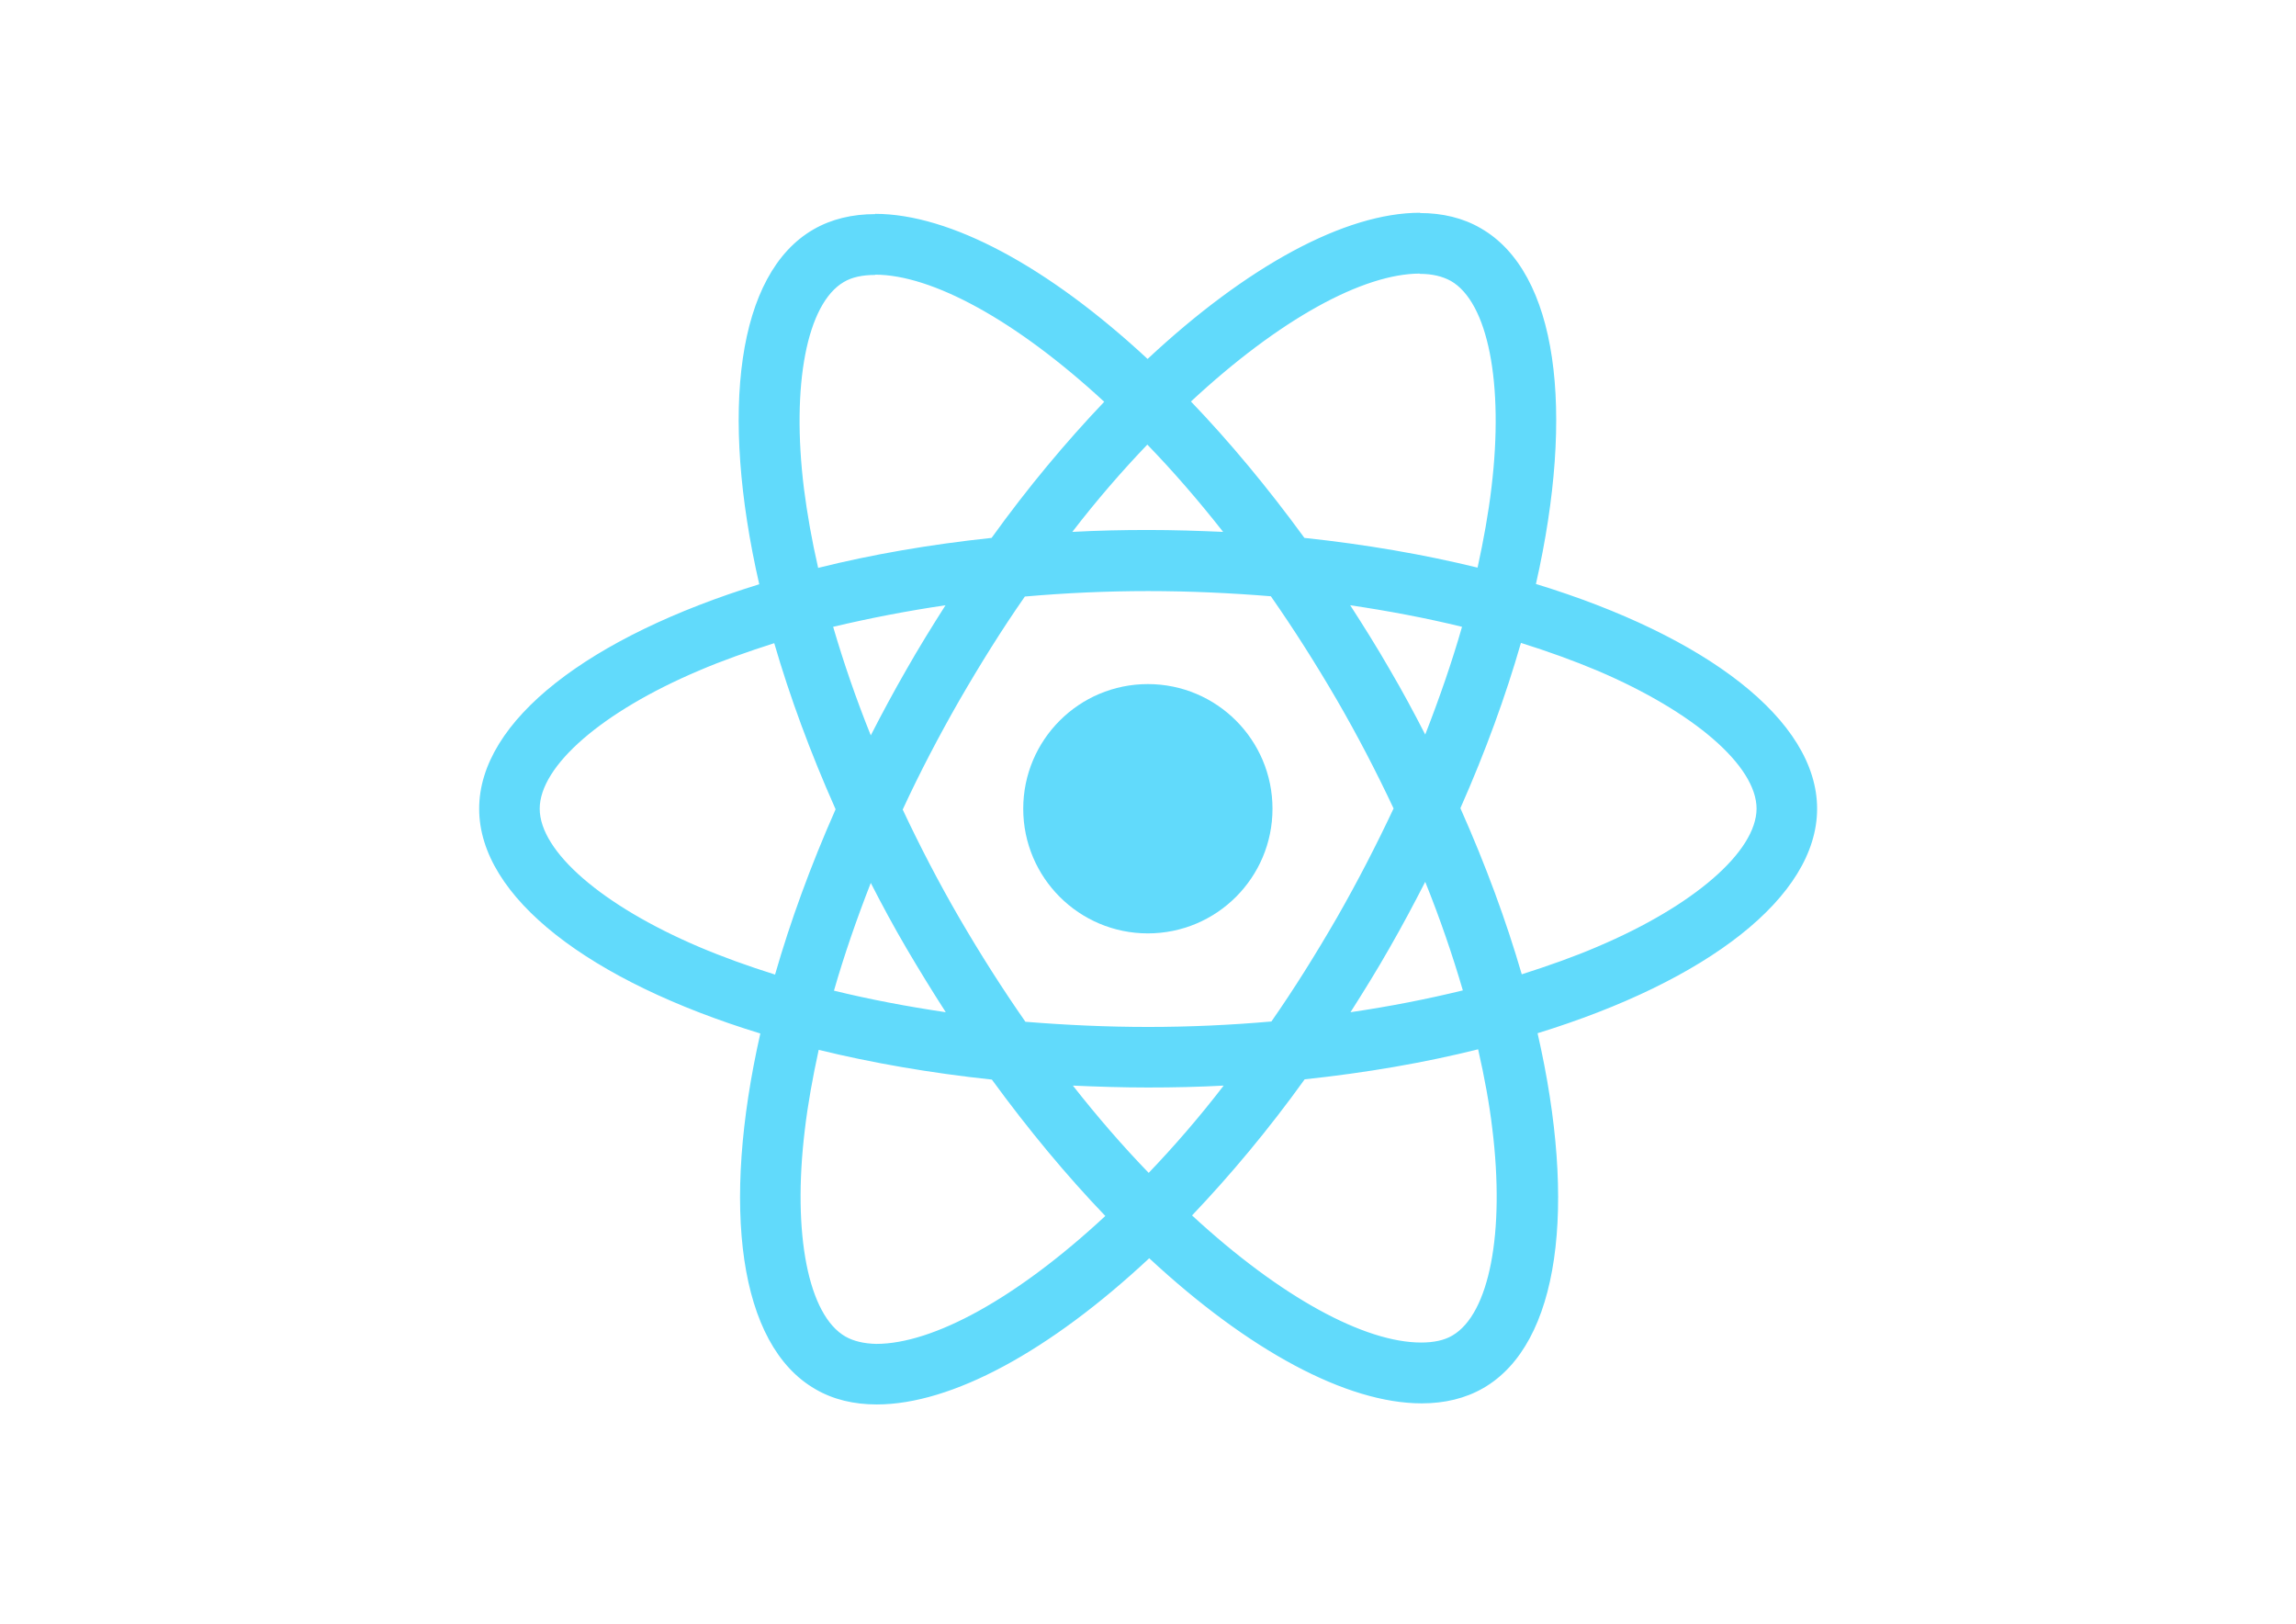
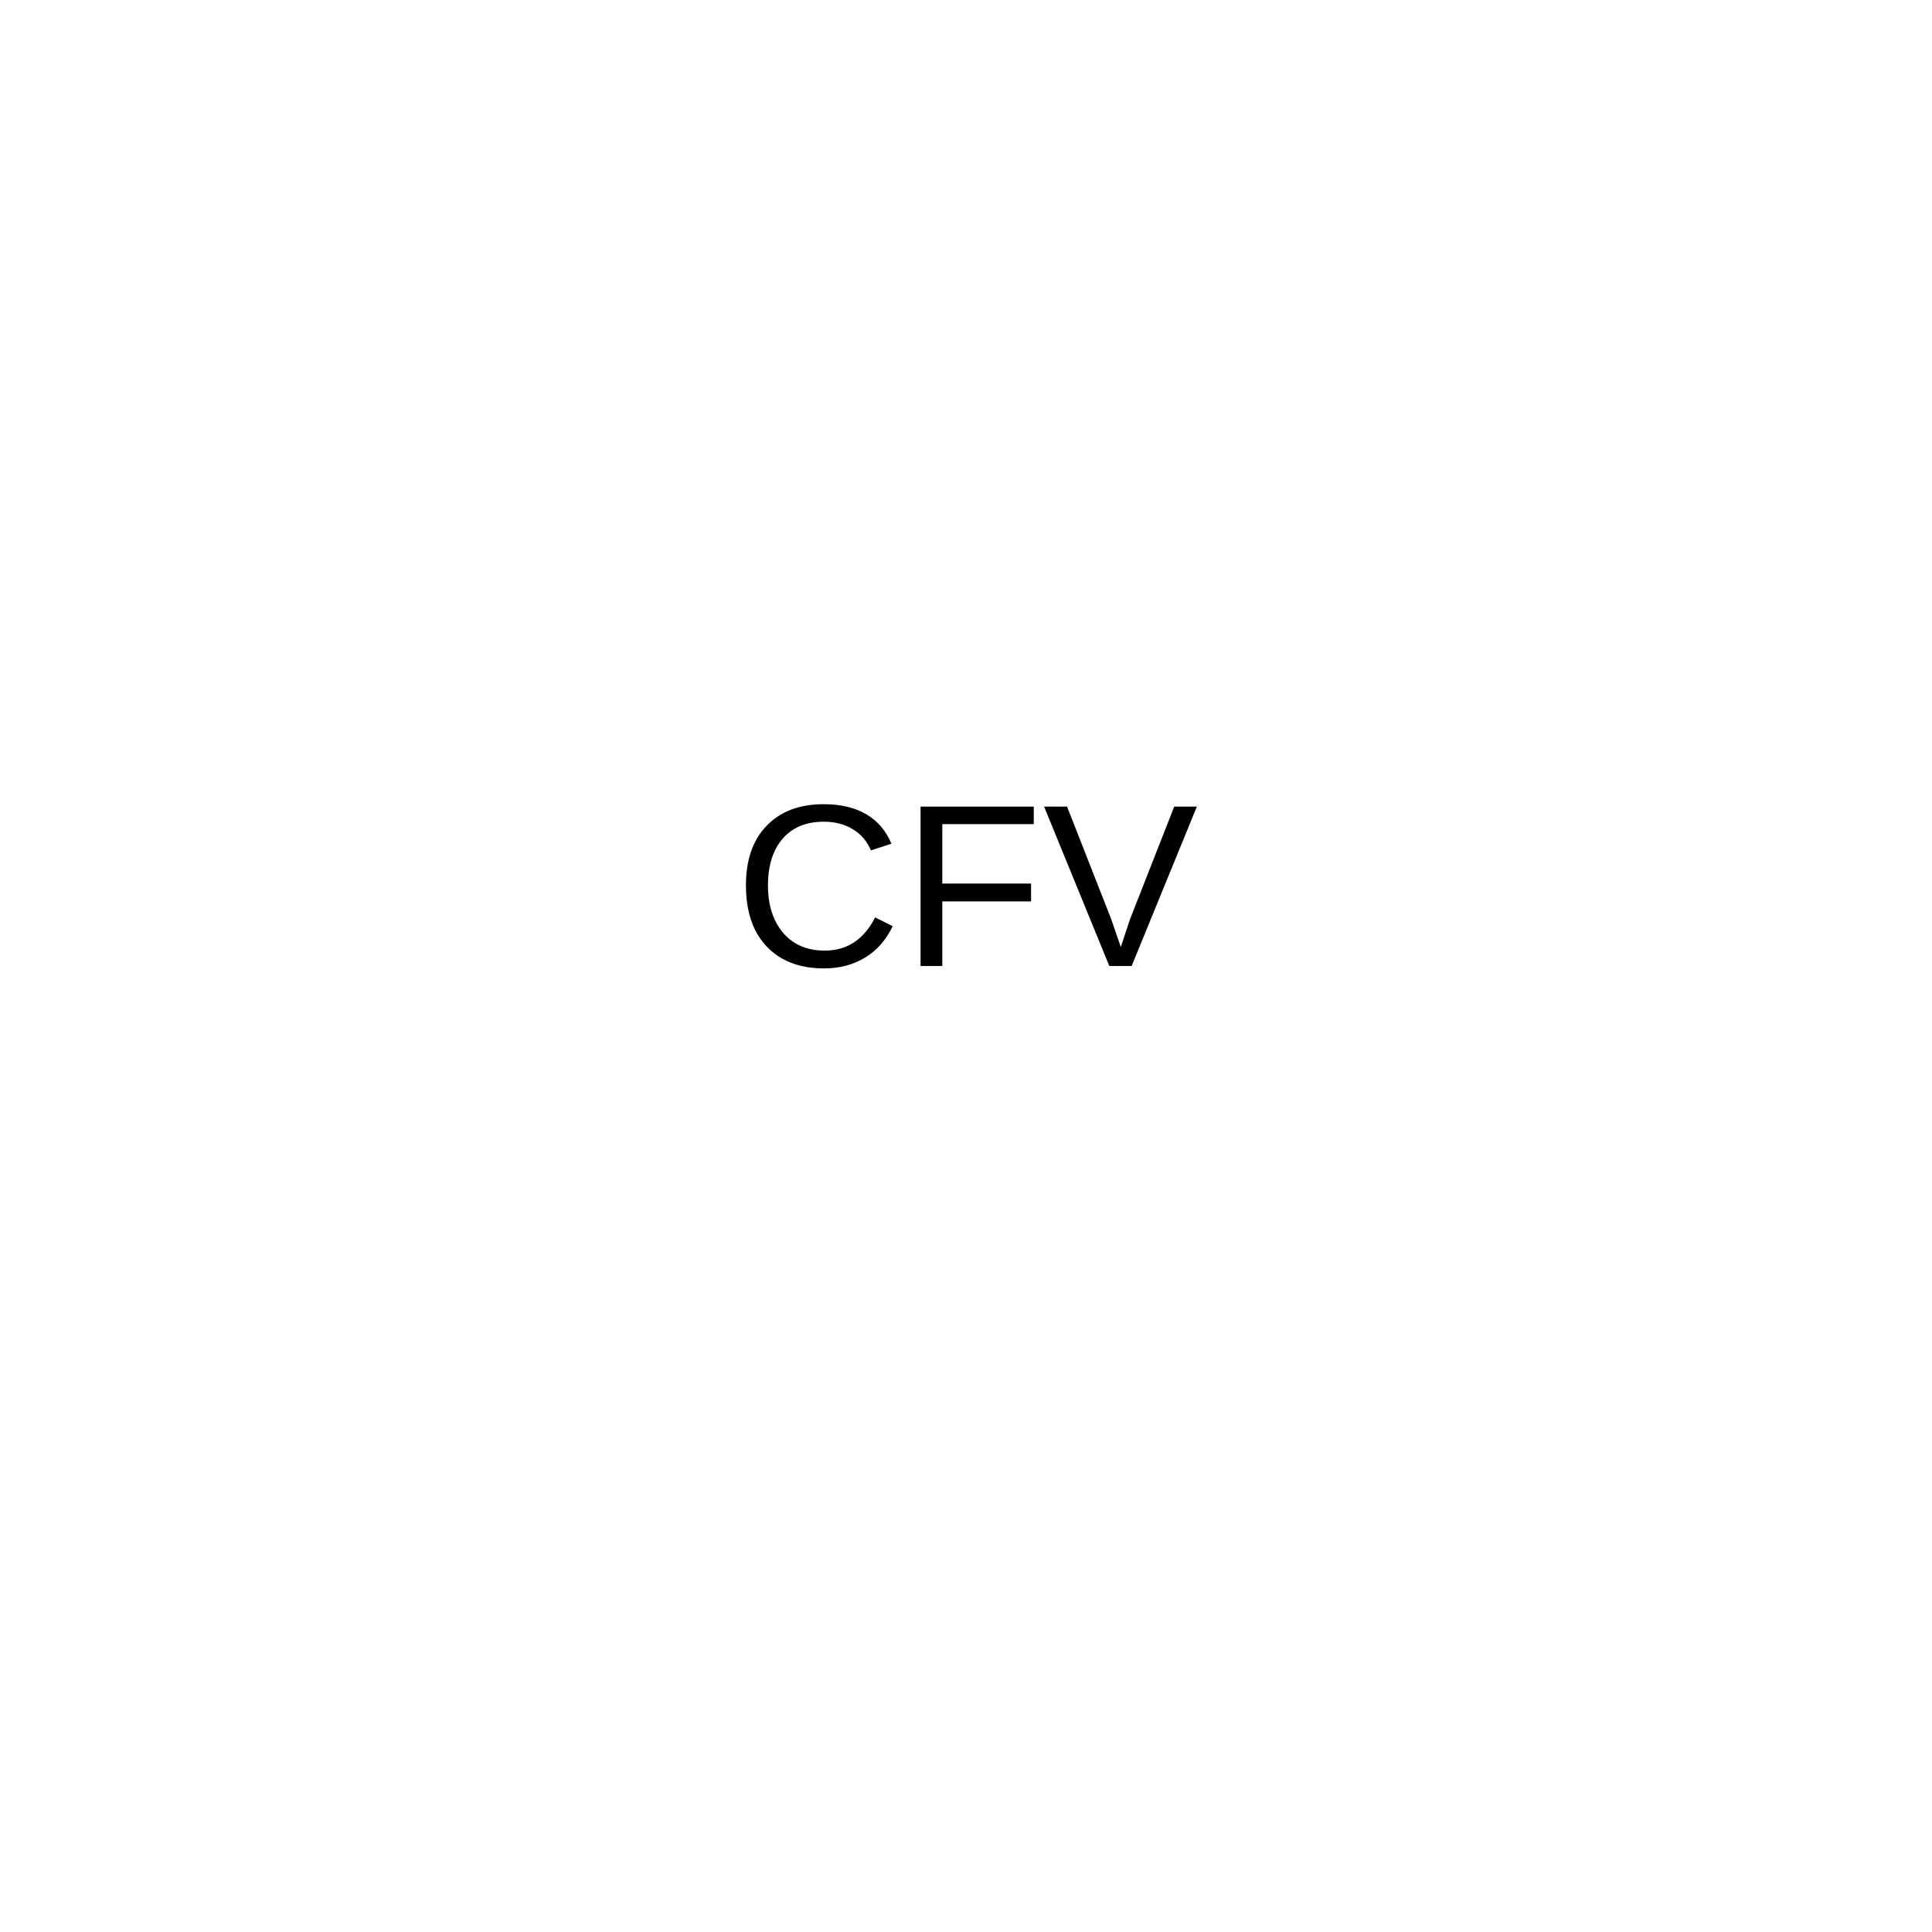
- <svg xmlns="http://www.w3.org/2000/svg" viewBox="0 0 841.9 595.3">
-   <g fill="#61DAFB">
-     <path d="M666.3 296.5c0-32.5-40.7-63.3-103.1-82.4 14.4-63.6 8-114.2-20.2-130.4-6.5-3.8-14.1-5.6-22.4-5.6v22.3c4.6 0 8.3.9 11.4 2.6 13.6 7.8 19.5 37.5 14.9 75.7-1.1 9.4-2.9 19.3-5.1 29.4-19.6-4.8-41-8.5-63.5-10.9-13.5-18.5-27.5-35.3-41.6-50 32.6-30.3 63.2-46.9 84-46.9V78c-27.5 0-63.5 19.6-99.9 53.6-36.4-33.8-72.4-53.2-99.9-53.2v22.3c20.7 0 51.4 16.5 84 46.6-14 14.7-28 31.4-41.3 49.9-22.6 2.4-44 6.1-63.6 11-2.3-10-4-19.7-5.2-29-4.7-38.2 1.1-67.9 14.6-75.8 3-1.8 6.9-2.6 11.5-2.6V78.5c-8.4 0-16 1.8-22.6 5.6-28.1 16.2-34.4 66.7-19.9 130.1-62.2 19.2-102.7 49.9-102.7 82.3 0 32.5 40.7 63.3 103.1 82.4-14.4 63.6-8 114.2 20.2 130.4 6.5 3.8 14.1 5.6 22.5 5.6 27.5 0 63.5-19.6 99.9-53.6 36.4 33.8 72.4 53.2 99.9 53.2 8.4 0 16-1.8 22.6-5.6 28.1-16.2 34.4-66.7 19.9-130.1 62-19.1 102.5-49.9 102.5-82.3zm-130.2-66.7c-3.7 12.9-8.3 26.2-13.5 39.5-4.1-8-8.4-16-13.1-24-4.6-8-9.5-15.8-14.4-23.4 14.2 2.1 27.9 4.7 41 7.9zm-45.8 106.5c-7.8 13.5-15.8 26.3-24.1 38.2-14.9 1.3-30 2-45.2 2-15.1 0-30.2-.7-45-1.9-8.3-11.9-16.4-24.6-24.2-38-7.6-13.1-14.5-26.4-20.8-39.8 6.2-13.4 13.2-26.8 20.7-39.9 7.8-13.5 15.8-26.3 24.1-38.2 14.9-1.3 30-2 45.2-2 15.1 0 30.2.7 45 1.9 8.3 11.9 16.4 24.6 24.2 38 7.6 13.1 14.5 26.4 20.8 39.8-6.3 13.4-13.2 26.8-20.7 39.9zm32.3-13c5.4 13.4 10 26.8 13.8 39.8-13.1 3.2-26.9 5.9-41.2 8 4.9-7.7 9.8-15.6 14.4-23.7 4.6-8 8.9-16.1 13-24.1zM421.2 430c-9.3-9.6-18.6-20.3-27.8-32 9 .4 18.2.7 27.5.7 9.4 0 18.7-.2 27.8-.7-9 11.7-18.3 22.4-27.5 32zm-74.4-58.9c-14.2-2.1-27.9-4.7-41-7.9 3.7-12.9 8.3-26.2 13.5-39.5 4.1 8 8.4 16 13.1 24 4.7 8 9.5 15.8 14.4 23.4zM420.7 163c9.3 9.6 18.6 20.3 27.8 32-9-.4-18.2-.7-27.5-.7-9.4 0-18.7.2-27.8.7 9-11.7 18.3-22.4 27.5-32zm-74 58.9c-4.9 7.7-9.8 15.6-14.4 23.7-4.6 8-8.9 16-13 24-5.4-13.4-10-26.8-13.8-39.8 13.1-3.1 26.9-5.8 41.2-7.9zm-90.5 125.2c-35.4-15.1-58.3-34.9-58.3-50.6 0-15.7 22.9-35.6 58.3-50.6 8.6-3.7 18-7 27.7-10.1 5.7 19.6 13.2 40 22.5 60.9-9.2 20.8-16.6 41.1-22.2 60.6-9.9-3.1-19.3-6.5-28-10.2zM310 490c-13.6-7.8-19.5-37.5-14.9-75.7 1.1-9.4 2.9-19.3 5.1-29.4 19.6 4.8 41 8.5 63.5 10.9 13.5 18.5 27.5 35.3 41.6 50-32.6 30.3-63.2 46.9-84 46.9-4.5-.1-8.3-1-11.3-2.7zm237.2-76.2c4.7 38.2-1.1 67.9-14.6 75.8-3 1.8-6.9 2.6-11.5 2.6-20.7 0-51.4-16.5-84-46.6 14-14.7 28-31.4 41.3-49.9 22.6-2.4 44-6.1 63.6-11 2.3 10.1 4.1 19.8 5.2 29.1zm38.5-66.7c-8.6 3.7-18 7-27.7 10.1-5.7-19.6-13.2-40-22.5-60.9 9.2-20.8 16.6-41.1 22.2-60.6 9.9 3.1 19.3 6.5 28.1 10.2 35.4 15.1 58.3 34.9 58.3 50.6-.1 15.7-23 35.6-58.4 50.6zM320.8 78.4z" />
-     <circle cx="420.9" cy="296.5" r="45.7" />
-     <path d="M520.5 78.1z" />
-   </g>
+ <svg xmlns="http://www.w3.org/2000/svg" viewBox="0 0 100 100">
+   <text x="50" y="50" font-family="Arial" font-size="12" text-anchor="middle" fill="#000">CFV</text>
</svg>
